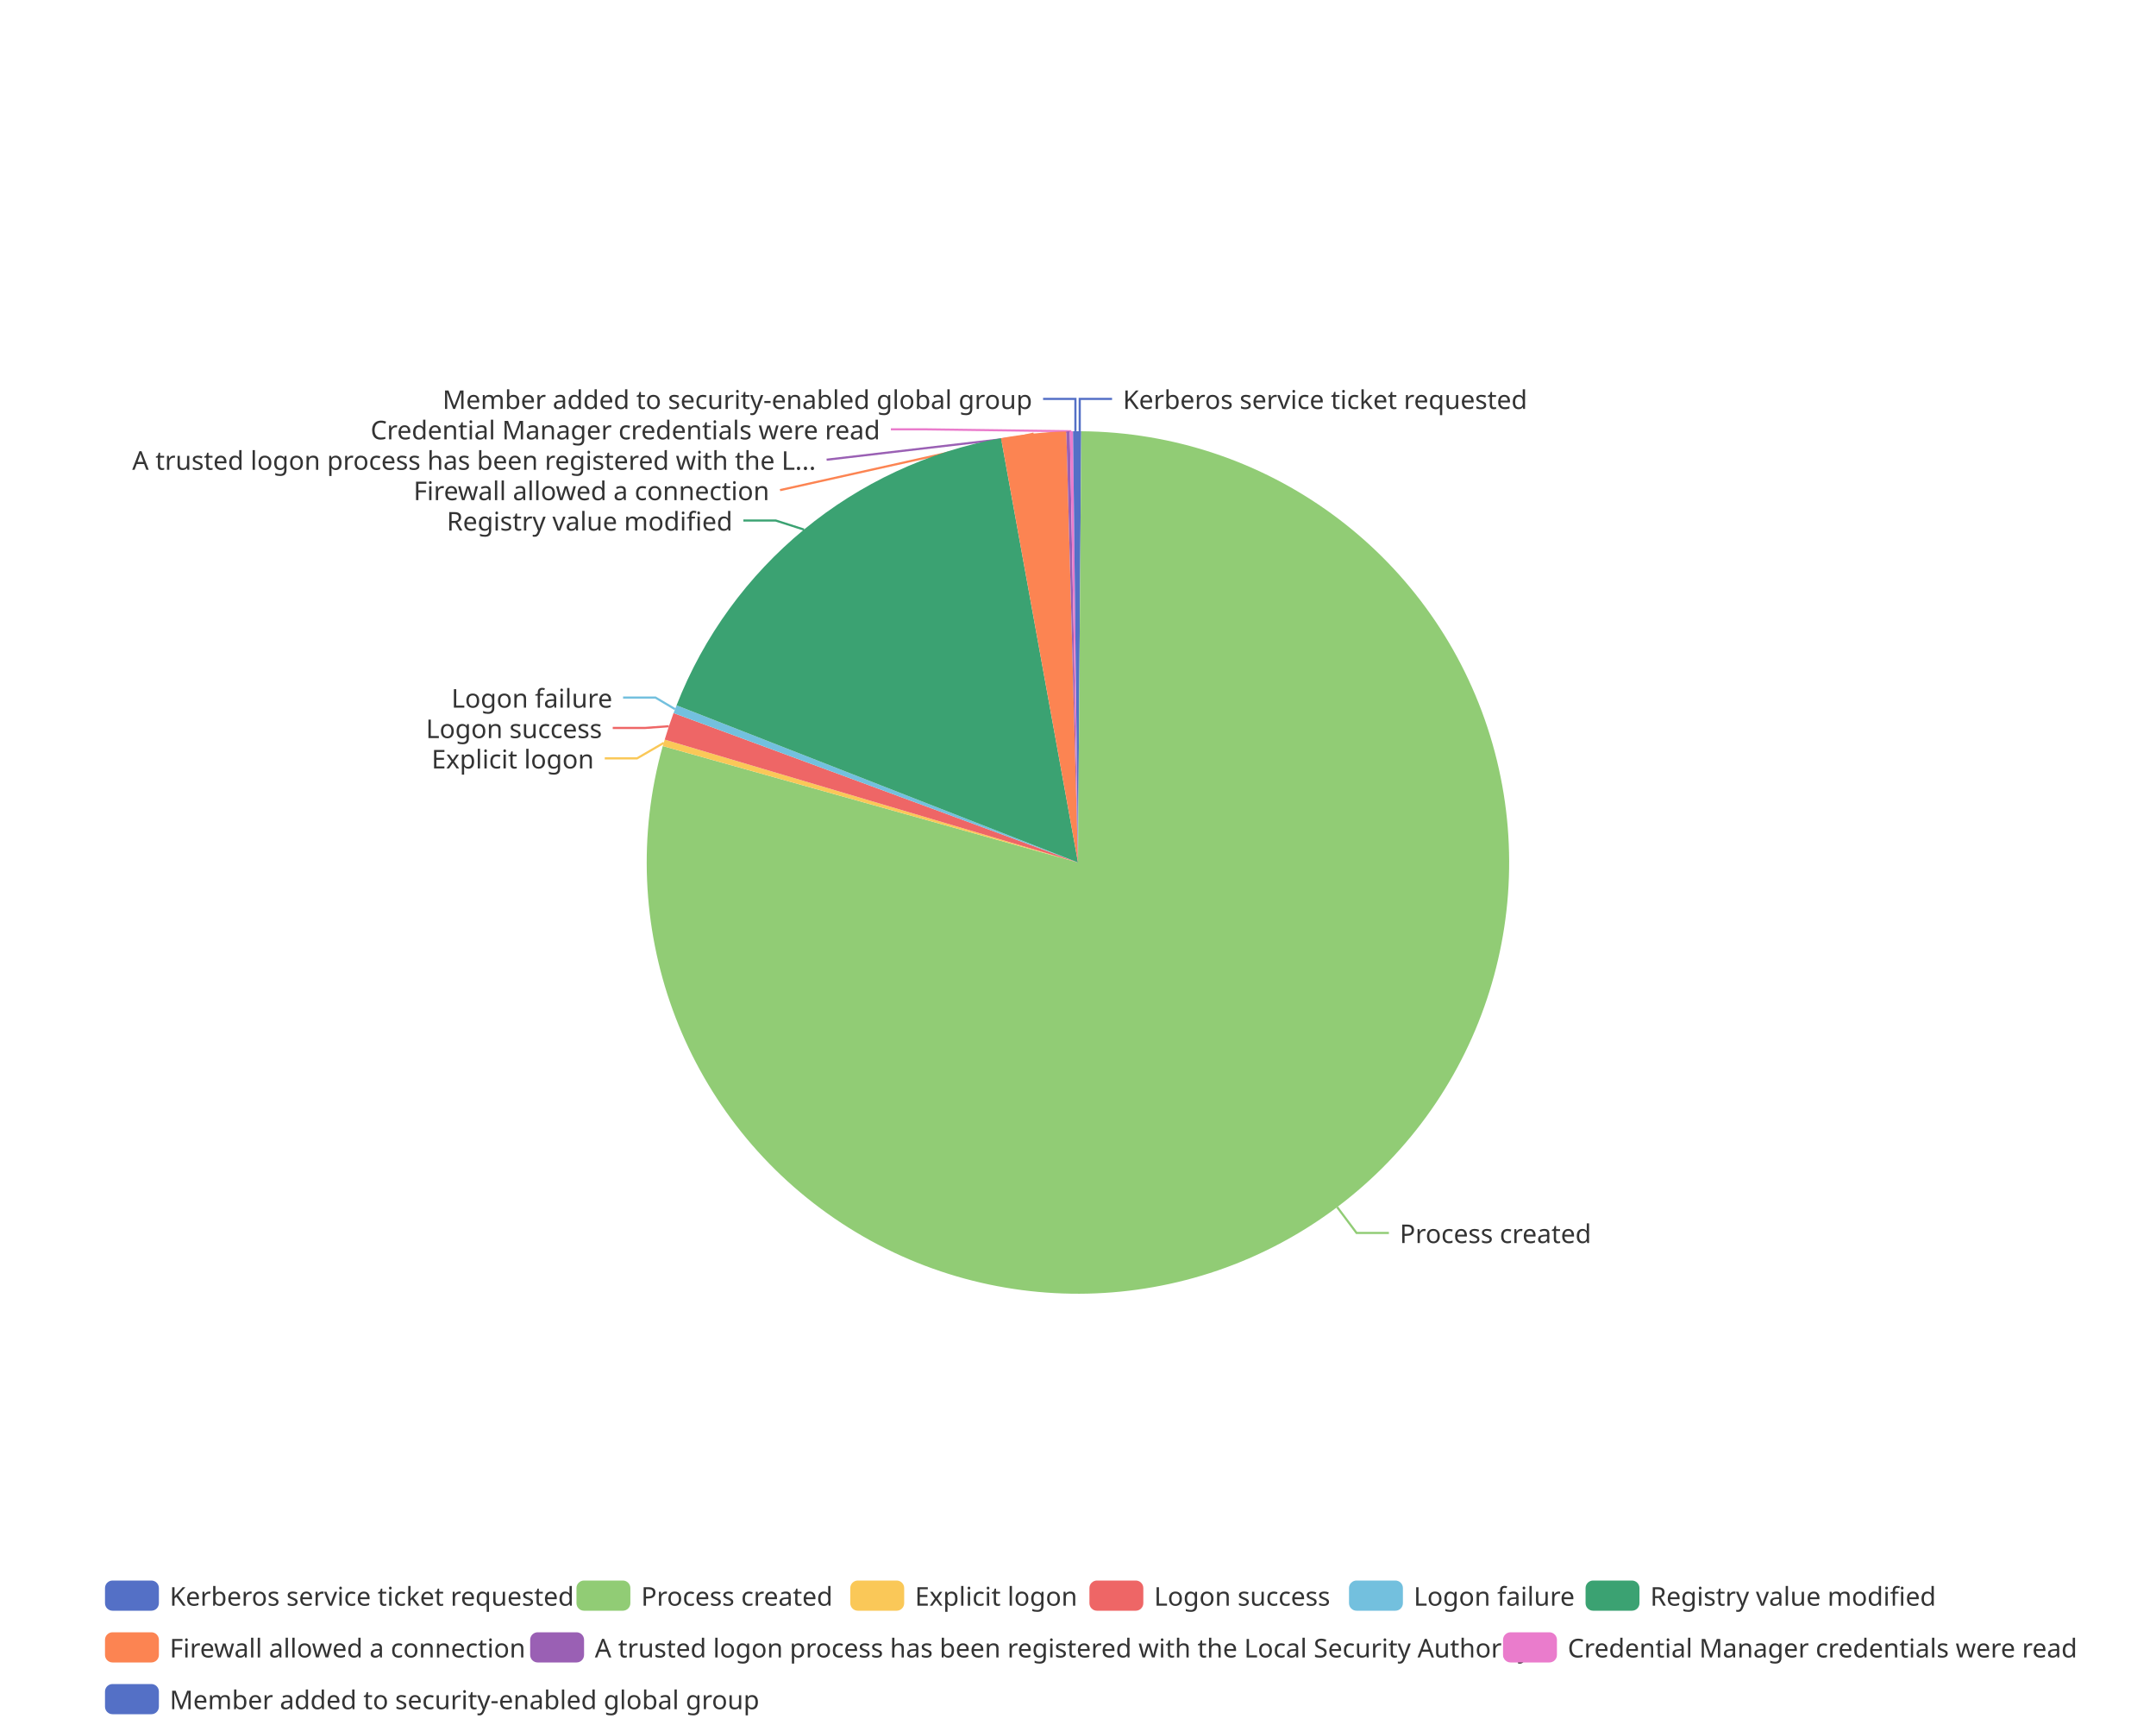
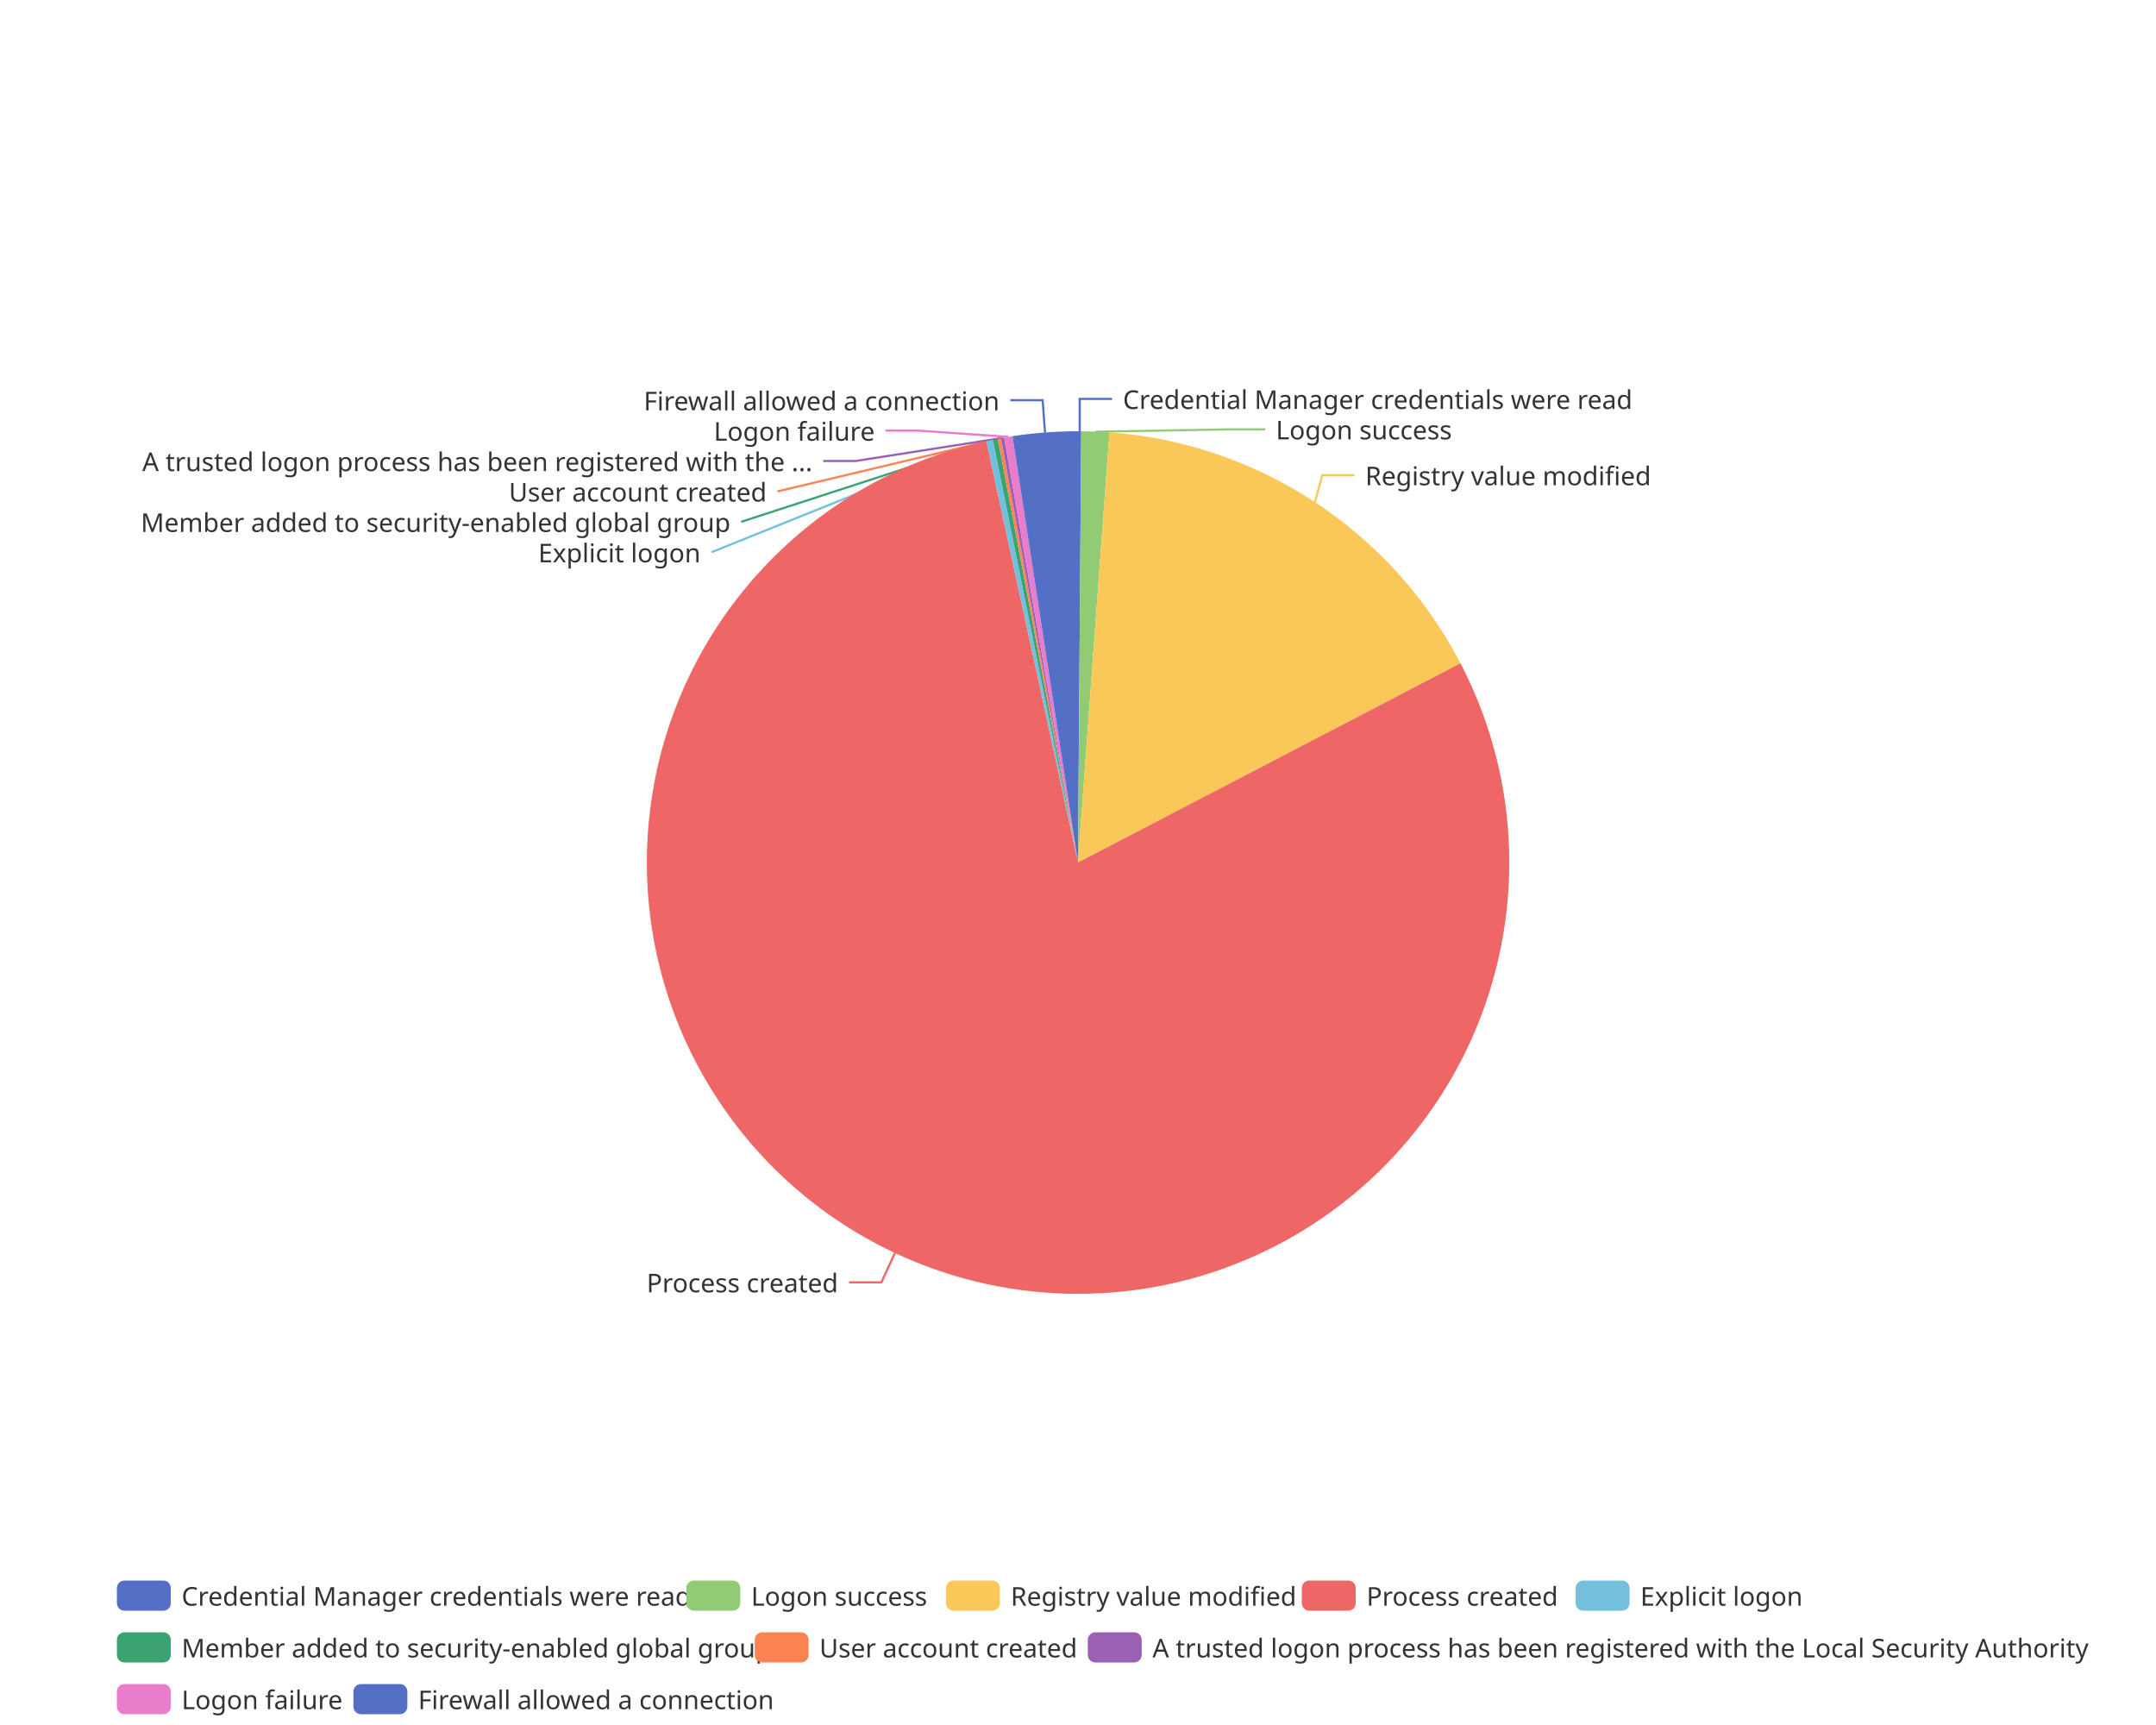
<svg xmlns="http://www.w3.org/2000/svg" width="1000" height="800" version="1.1" baseProfile="full" viewBox="0 0 1000 800">
  <rect width="1000" height="800" x="0" y="0" id="0" fill="none" />
  <polyline points="500.8 200 500.8 185 515.8 185" fill="none" stroke="#5470c6" />
-   <polyline points="620.2 559.8 629.2 571.8 644.2 571.8" fill="none" stroke="#91cc75" />
-   <polyline points="307.9 344.5 295.5 351.7 280.5 351.7" fill="none" stroke="#fac858" />
-   <polyline points="310.2 336.8 299.2 337.6 284.2 337.6" fill="none" stroke="#ee6666" />
-   <polyline points="313.1 328.9 304 323.5 289 323.5" fill="none" stroke="#73c0de" />
-   <polyline points="372.9 245.6 359.8 241.4 344.8 241.4" fill="none" stroke="#3ba272" />
-   <polyline points="479.4 201.1 361.8 227.3 361.8 227.3" fill="none" stroke="#fc8452" />
-   <polyline points="495.4 200.1 383.4 213.2 383.4 213.2" fill="none" stroke="#9a60b4" />
-   <polyline points="496.9 200 428.2 199.1 413.2 199.1" fill="none" stroke="#ea7ccc" />
-   <polyline points="498.8 200 498.8 185 483.8 185" fill="none" stroke="#5470c6" />
+   <polyline points="508.1 200.2 571.8 199.1 586.8 199.1" fill="none" stroke="#91cc75" />
+   <polyline points="609.9 232.9 613.3 220.4 628.3 220.4" fill="none" stroke="#fac858" />
+   <polyline points="415.1 581.1 408.8 594.7 393.8 594.7" fill="none" stroke="#ee6666" />
+   <polyline points="459 204.2 330 256.1 330 256.1" fill="none" stroke="#73c0de" />
+   <polyline points="461.6 203.7 343.8 242 343.8 242" fill="none" stroke="#3ba272" />
+   <polyline points="463.5 203.4 360.6 227.9 360.6 227.9" fill="none" stroke="#fc8452" />
+   <polyline points="465 203.1 396.8 213.8 381.8 213.8" fill="none" stroke="#9a60b4" />
+   <polyline points="467.7 202.6 425.7 199.7 410.7 199.7" fill="none" stroke="#ea7ccc" />
+   <polyline points="484.7 200.6 483.6 185.6 468.6 185.6" fill="none" stroke="#5470c6" />
  <path d="M500 200A200 200 0 0 1 501.5 200L500 400Z" fill="#5470c6" />
-   <path d="M501.5 200A200 200 0 1 1 307.4 346L500 400Z" fill="#91cc75" />
-   <path d="M307.4 346A200 200 0 0 1 308.3 343L500 400Z" fill="#fac858" />
-   <path d="M308.3 343A200 200 0 0 1 312.4 330.7L500 400Z" fill="#ee6666" />
-   <path d="M312.4 330.7A200 200 0 0 1 313.8 327.1L500 400Z" fill="#73c0de" />
-   <path d="M313.8 327.1A200 200 0 0 1 464.3 203.2L500 400Z" fill="#3ba272" />
-   <path d="M464.3 203.2A200 200 0 0 1 494.6 200.1L500 400Z" fill="#fc8452" />
-   <path d="M494.6 200.1A200 200 0 0 1 496.2 200L500 400Z" fill="#9a60b4" />
-   <path d="M496.2 200A200 200 0 0 1 497.7 200L500 400Z" fill="#ea7ccc" />
-   <path d="M497.7 200A200 200 0 0 1 500 200L500 400Z" fill="#5470c6" />
-   <text dominant-baseline="central" text-anchor="start" style="font-size:12px;font-family:sans-serif;" xml:space="preserve" transform="translate(520.8248 185.0016)" fill="#333" stroke="rgb(255,255,255)" stroke-width="2" paint-order="stroke" stroke-miterlimit="2">Kerberos service ticket requested</text>
-   <text dominant-baseline="central" text-anchor="start" style="font-size:12px;font-family:sans-serif;" xml:space="preserve" transform="translate(649.2258 571.8304)" fill="#333" stroke="rgb(255,255,255)" stroke-width="2" paint-order="stroke" stroke-miterlimit="2">Process created</text>
-   <text dominant-baseline="central" text-anchor="end" style="font-size:12px;font-family:sans-serif;" xml:space="preserve" transform="translate(275.4847 351.7277)" fill="#333" stroke="rgb(255,255,255)" stroke-width="2" paint-order="stroke" stroke-miterlimit="2">Explicit logon</text>
-   <text dominant-baseline="central" text-anchor="end" style="font-size:12px;font-family:sans-serif;" xml:space="preserve" transform="translate(279.2384 337.6277)" fill="#333" stroke="rgb(255,255,255)" stroke-width="2" paint-order="stroke" stroke-miterlimit="2">Logon success</text>
-   <text dominant-baseline="central" text-anchor="end" style="font-size:12px;font-family:sans-serif;" xml:space="preserve" transform="translate(284.048 323.5277)" fill="#333" stroke="rgb(255,255,255)" stroke-width="2" paint-order="stroke" stroke-miterlimit="2">Logon failure</text>
-   <text dominant-baseline="central" text-anchor="end" style="font-size:12px;font-family:sans-serif;" xml:space="preserve" transform="translate(339.7674 241.4036)" fill="#333" stroke="rgb(255,255,255)" stroke-width="2" paint-order="stroke" stroke-miterlimit="2">Registry value modified</text>
-   <text dominant-baseline="central" text-anchor="end" style="font-size:12px;font-family:sans-serif;" xml:space="preserve" transform="translate(356.8397 227.3036)" fill="#333" stroke="rgb(255,255,255)" stroke-width="2" paint-order="stroke" stroke-miterlimit="2">Firewall allowed a connection</text>
-   <text dominant-baseline="central" text-anchor="end" style="font-size:12px;font-family:sans-serif;" xml:space="preserve" transform="translate(378.4153 213.2036)" fill="#333" stroke="rgb(255,255,255)" stroke-width="2" paint-order="stroke" stroke-miterlimit="2">A trusted logon process has been registered with the L...</text>
-   <text dominant-baseline="central" text-anchor="end" style="font-size:12px;font-family:sans-serif;" xml:space="preserve" transform="translate(408.1999 199.1036)" fill="#333" stroke="rgb(255,255,255)" stroke-width="2" paint-order="stroke" stroke-miterlimit="2">Credential Manager credentials were read</text>
-   <text dominant-baseline="central" text-anchor="end" style="font-size:12px;font-family:sans-serif;" xml:space="preserve" transform="translate(478.7628 185.0036)" fill="#333" stroke="rgb(255,255,255)" stroke-width="2" paint-order="stroke" stroke-miterlimit="2">Member added to security-enabled global group</text>
-   <path d="M-5 -5l912.6 0l0 72l-912.6 0Z" transform="translate(48.7 733)" fill="rgb(0,0,0)" fill-opacity="0" stroke="#ccc" stroke-width="0" />
-   <path d="M3.5 0L21.5 0A3.5 3.5 0 0 1 25 3.5L25 10.5A3.5 3.5 0 0 1 21.5 14L3.5 14A3.5 3.5 0 0 1 0 10.5L0 3.5A3.5 3.5 0 0 1 3.5 0" transform="translate(48.7 733)" fill="#5470c6" />
-   <text dominant-baseline="central" text-anchor="start" style="font-size:12px;font-family:sans-serif;" xml:space="preserve" x="30" y="7" transform="translate(48.7 733)" fill="#333">Kerberos service ticket requested</text>
-   <path d="M3.5 0L21.5 0A3.5 3.5 0 0 1 25 3.5L25 10.5A3.5 3.5 0 0 1 21.5 14L3.5 14A3.5 3.5 0 0 1 0 10.5L0 3.5A3.5 3.5 0 0 1 3.5 0" transform="translate(267.38 733)" fill="#91cc75" />
-   <text dominant-baseline="central" text-anchor="start" style="font-size:12px;font-family:sans-serif;" xml:space="preserve" x="30" y="7" transform="translate(267.38 733)" fill="#333">Process created</text>
-   <path d="M3.5 0L21.5 0A3.5 3.5 0 0 1 25 3.5L25 10.5A3.5 3.5 0 0 1 21.5 14L3.5 14A3.5 3.5 0 0 1 0 10.5L0 3.5A3.5 3.5 0 0 1 3.5 0" transform="translate(394.38 733)" fill="#fac858" />
-   <text dominant-baseline="central" text-anchor="start" style="font-size:12px;font-family:sans-serif;" xml:space="preserve" x="30" y="7" transform="translate(394.38 733)" fill="#333">Explicit logon</text>
-   <path d="M3.5 0L21.5 0A3.5 3.5 0 0 1 25 3.5L25 10.5A3.5 3.5 0 0 1 21.5 14L3.5 14A3.5 3.5 0 0 1 0 10.5L0 3.5A3.5 3.5 0 0 1 3.5 0" transform="translate(505.3 733)" fill="#ee6666" />
-   <text dominant-baseline="central" text-anchor="start" style="font-size:12px;font-family:sans-serif;" xml:space="preserve" x="30" y="7" transform="translate(505.3 733)" fill="#333">Logon success</text>
-   <path d="M3.5 0L21.5 0A3.5 3.5 0 0 1 25 3.5L25 10.5A3.5 3.5 0 0 1 21.5 14L3.5 14A3.5 3.5 0 0 1 0 10.5L0 3.5A3.5 3.5 0 0 1 3.5 0" transform="translate(625.7 733)" fill="#73c0de" />
-   <text dominant-baseline="central" text-anchor="start" style="font-size:12px;font-family:sans-serif;" xml:space="preserve" x="30" y="7" transform="translate(625.7 733)" fill="#333">Logon failure</text>
-   <path d="M3.5 0L21.5 0A3.5 3.5 0 0 1 25 3.5L25 10.5A3.5 3.5 0 0 1 21.5 14L3.5 14A3.5 3.5 0 0 1 0 10.5L0 3.5A3.5 3.5 0 0 1 3.5 0" transform="translate(735.42 733)" fill="#3ba272" />
-   <text dominant-baseline="central" text-anchor="start" style="font-size:12px;font-family:sans-serif;" xml:space="preserve" x="30" y="7" transform="translate(735.42 733)" fill="#333">Registry value modified</text>
-   <path d="M3.5 0L21.5 0A3.5 3.5 0 0 1 25 3.5L25 10.5A3.5 3.5 0 0 1 21.5 14L3.5 14A3.5 3.5 0 0 1 0 10.5L0 3.5A3.5 3.5 0 0 1 3.5 0" transform="translate(48.7 757)" fill="#fc8452" />
-   <text dominant-baseline="central" text-anchor="start" style="font-size:12px;font-family:sans-serif;" xml:space="preserve" x="30" y="7" transform="translate(48.7 757)" fill="#333">Firewall allowed a connection</text>
-   <path d="M3.5 0L21.5 0A3.5 3.5 0 0 1 25 3.5L25 10.5A3.5 3.5 0 0 1 21.5 14L3.5 14A3.5 3.5 0 0 1 0 10.5L0 3.5A3.5 3.5 0 0 1 3.5 0" transform="translate(245.9 757)" fill="#9a60b4" />
-   <text dominant-baseline="central" text-anchor="start" style="font-size:12px;font-family:sans-serif;" xml:space="preserve" x="30" y="7" transform="translate(245.9 757)" fill="#333">A trusted logon process has been registered with the Local Security Authority</text>
-   <path d="M3.5 0L21.5 0A3.5 3.5 0 0 1 25 3.5L25 10.5A3.5 3.5 0 0 1 21.5 14L3.5 14A3.5 3.5 0 0 1 0 10.5L0 3.5A3.5 3.5 0 0 1 3.5 0" transform="translate(697.14 757)" fill="#ea7ccc" />
-   <text dominant-baseline="central" text-anchor="start" style="font-size:12px;font-family:sans-serif;" xml:space="preserve" x="30" y="7" transform="translate(697.14 757)" fill="#333">Credential Manager credentials were read</text>
-   <path d="M3.5 0L21.5 0A3.5 3.5 0 0 1 25 3.5L25 10.5A3.5 3.5 0 0 1 21.5 14L3.5 14A3.5 3.5 0 0 1 0 10.5L0 3.5A3.5 3.5 0 0 1 3.5 0" transform="translate(48.7 781)" fill="#5470c6" />
-   <text dominant-baseline="central" text-anchor="start" style="font-size:12px;font-family:sans-serif;" xml:space="preserve" x="30" y="7" transform="translate(48.7 781)" fill="#333">Member added to security-enabled global group</text>
+   <path d="M501.5 200A200 200 0 0 1 514.6 200.5L500 400Z" fill="#91cc75" />
+   <path d="M514.6 200.5A200 200 0 0 1 677.4 307.6L500 400Z" fill="#fac858" />
+   <path d="M677.4 307.6A200 200 0 1 1 457.5 204.6L500 400Z" fill="#ee6666" />
+   <path d="M457.5 204.6A200 200 0 0 1 460.5 203.9L500 400Z" fill="#73c0de" />
+   <path d="M460.5 203.9A200 200 0 0 1 462.8 203.5L500 400Z" fill="#3ba272" />
+   <path d="M462.8 203.5A200 200 0 0 1 464.3 203.2L500 400Z" fill="#fc8452" />
+   <path d="M464.3 203.2A200 200 0 0 1 465.8 203L500 400Z" fill="#9a60b4" />
+   <path d="M465.8 203A200 200 0 0 1 469.6 202.3L500 400Z" fill="#ea7ccc" />
+   <path d="M469.6 202.3A200 200 0 0 1 500 200L500 400Z" fill="#5470c6" />
+   <text dominant-baseline="central" text-anchor="start" style="font-size:12px;font-family:sans-serif;" xml:space="preserve" transform="translate(520.8248 185.0016)" fill="#333" stroke="rgb(255,255,255)" stroke-width="2" paint-order="stroke" stroke-miterlimit="2">Credential Manager credentials were read</text>
+   <text dominant-baseline="central" text-anchor="start" style="font-size:12px;font-family:sans-serif;" xml:space="preserve" transform="translate(591.7715 199.1016)" fill="#333" stroke="rgb(255,255,255)" stroke-width="2" paint-order="stroke" stroke-miterlimit="2">Logon success</text>
+   <text dominant-baseline="central" text-anchor="start" style="font-size:12px;font-family:sans-serif;" xml:space="preserve" transform="translate(633.2532 220.3771)" fill="#333" stroke="rgb(255,255,255)" stroke-width="2" paint-order="stroke" stroke-miterlimit="2">Registry value modified</text>
+   <text dominant-baseline="central" text-anchor="end" style="font-size:12px;font-family:sans-serif;" xml:space="preserve" transform="translate(388.7548 594.6775)" fill="#333" stroke="rgb(255,255,255)" stroke-width="2" paint-order="stroke" stroke-miterlimit="2">Process created</text>
+   <text dominant-baseline="central" text-anchor="end" style="font-size:12px;font-family:sans-serif;" xml:space="preserve" transform="translate(324.9662 256.1273)" fill="#333" stroke="rgb(255,255,255)" stroke-width="2" paint-order="stroke" stroke-miterlimit="2">Explicit logon</text>
+   <text dominant-baseline="central" text-anchor="end" style="font-size:12px;font-family:sans-serif;" xml:space="preserve" transform="translate(338.8073 242.0273)" fill="#333" stroke="rgb(255,255,255)" stroke-width="2" paint-order="stroke" stroke-miterlimit="2">Member added to security-enabled global group</text>
+   <text dominant-baseline="central" text-anchor="end" style="font-size:12px;font-family:sans-serif;" xml:space="preserve" transform="translate(355.6253 227.9273)" fill="#333" stroke="rgb(255,255,255)" stroke-width="2" paint-order="stroke" stroke-miterlimit="2">User account created</text>
+   <text dominant-baseline="central" text-anchor="end" style="font-size:12px;font-family:sans-serif;" xml:space="preserve" transform="translate(376.7995 213.8273)" fill="#333" stroke="rgb(255,255,255)" stroke-width="2" paint-order="stroke" stroke-miterlimit="2">A trusted logon process has been registered with the ...</text>
+   <text dominant-baseline="central" text-anchor="end" style="font-size:12px;font-family:sans-serif;" xml:space="preserve" transform="translate(405.748 199.7273)" fill="#333" stroke="rgb(255,255,255)" stroke-width="2" paint-order="stroke" stroke-miterlimit="2">Logon failure</text>
+   <text dominant-baseline="central" text-anchor="end" style="font-size:12px;font-family:sans-serif;" xml:space="preserve" transform="translate(463.5887 185.6273)" fill="#333" stroke="rgb(255,255,255)" stroke-width="2" paint-order="stroke" stroke-miterlimit="2">Firewall allowed a connection</text>
+   <path d="M-5 -5l901.6 0l0 72l-901.6 0Z" transform="translate(54.22 733)" fill="rgb(0,0,0)" fill-opacity="0" stroke="#ccc" stroke-width="0" />
+   <path d="M3.5 0L21.5 0A3.5 3.5 0 0 1 25 3.5L25 10.5A3.5 3.5 0 0 1 21.5 14L3.5 14A3.5 3.5 0 0 1 0 10.5L0 3.5A3.5 3.5 0 0 1 3.5 0" transform="translate(54.22 733)" fill="#5470c6" />
+   <text dominant-baseline="central" text-anchor="start" style="font-size:12px;font-family:sans-serif;" xml:space="preserve" x="30" y="7" transform="translate(54.22 733)" fill="#333">Credential Manager credentials were read</text>
+   <path d="M3.5 0L21.5 0A3.5 3.5 0 0 1 25 3.5L25 10.5A3.5 3.5 0 0 1 21.5 14L3.5 14A3.5 3.5 0 0 1 0 10.5L0 3.5A3.5 3.5 0 0 1 3.5 0" transform="translate(318.38 733)" fill="#91cc75" />
+   <text dominant-baseline="central" text-anchor="start" style="font-size:12px;font-family:sans-serif;" xml:space="preserve" x="30" y="7" transform="translate(318.38 733)" fill="#333">Logon success</text>
+   <path d="M3.5 0L21.5 0A3.5 3.5 0 0 1 25 3.5L25 10.5A3.5 3.5 0 0 1 21.5 14L3.5 14A3.5 3.5 0 0 1 0 10.5L0 3.5A3.5 3.5 0 0 1 3.5 0" transform="translate(438.78 733)" fill="#fac858" />
+   <text dominant-baseline="central" text-anchor="start" style="font-size:12px;font-family:sans-serif;" xml:space="preserve" x="30" y="7" transform="translate(438.78 733)" fill="#333">Registry value modified</text>
+   <path d="M3.5 0L21.5 0A3.5 3.5 0 0 1 25 3.5L25 10.5A3.5 3.5 0 0 1 21.5 14L3.5 14A3.5 3.5 0 0 1 0 10.5L0 3.5A3.5 3.5 0 0 1 3.5 0" transform="translate(603.82 733)" fill="#ee6666" />
+   <text dominant-baseline="central" text-anchor="start" style="font-size:12px;font-family:sans-serif;" xml:space="preserve" x="30" y="7" transform="translate(603.82 733)" fill="#333">Process created</text>
+   <path d="M3.5 0L21.5 0A3.5 3.5 0 0 1 25 3.5L25 10.5A3.5 3.5 0 0 1 21.5 14L3.5 14A3.5 3.5 0 0 1 0 10.5L0 3.5A3.5 3.5 0 0 1 3.5 0" transform="translate(730.82 733)" fill="#73c0de" />
+   <text dominant-baseline="central" text-anchor="start" style="font-size:12px;font-family:sans-serif;" xml:space="preserve" x="30" y="7" transform="translate(730.82 733)" fill="#333">Explicit logon</text>
+   <path d="M3.5 0L21.5 0A3.5 3.5 0 0 1 25 3.5L25 10.5A3.5 3.5 0 0 1 21.5 14L3.5 14A3.5 3.5 0 0 1 0 10.5L0 3.5A3.5 3.5 0 0 1 3.5 0" transform="translate(54.22 757)" fill="#3ba272" />
+   <text dominant-baseline="central" text-anchor="start" style="font-size:12px;font-family:sans-serif;" xml:space="preserve" x="30" y="7" transform="translate(54.22 757)" fill="#333">Member added to security-enabled global group</text>
+   <path d="M3.5 0L21.5 0A3.5 3.5 0 0 1 25 3.5L25 10.5A3.5 3.5 0 0 1 21.5 14L3.5 14A3.5 3.5 0 0 1 0 10.5L0 3.5A3.5 3.5 0 0 1 3.5 0" transform="translate(350.06 757)" fill="#fc8452" />
+   <text dominant-baseline="central" text-anchor="start" style="font-size:12px;font-family:sans-serif;" xml:space="preserve" x="30" y="7" transform="translate(350.06 757)" fill="#333">User account created</text>
+   <path d="M3.5 0L21.5 0A3.5 3.5 0 0 1 25 3.5L25 10.5A3.5 3.5 0 0 1 21.5 14L3.5 14A3.5 3.5 0 0 1 0 10.5L0 3.5A3.5 3.5 0 0 1 3.5 0" transform="translate(504.54 757)" fill="#9a60b4" />
+   <text dominant-baseline="central" text-anchor="start" style="font-size:12px;font-family:sans-serif;" xml:space="preserve" x="30" y="7" transform="translate(504.54 757)" fill="#333">A trusted logon process has been registered with the Local Security Authority</text>
+   <path d="M3.5 0L21.5 0A3.5 3.5 0 0 1 25 3.5L25 10.5A3.5 3.5 0 0 1 21.5 14L3.5 14A3.5 3.5 0 0 1 0 10.5L0 3.5A3.5 3.5 0 0 1 3.5 0" transform="translate(54.22 781)" fill="#ea7ccc" />
+   <text dominant-baseline="central" text-anchor="start" style="font-size:12px;font-family:sans-serif;" xml:space="preserve" x="30" y="7" transform="translate(54.22 781)" fill="#333">Logon failure</text>
+   <path d="M3.5 0L21.5 0A3.5 3.5 0 0 1 25 3.5L25 10.5A3.5 3.5 0 0 1 21.5 14L3.5 14A3.5 3.5 0 0 1 0 10.5L0 3.5A3.5 3.5 0 0 1 3.5 0" transform="translate(163.94 781)" fill="#5470c6" />
+   <text dominant-baseline="central" text-anchor="start" style="font-size:12px;font-family:sans-serif;" xml:space="preserve" x="30" y="7" transform="translate(163.94 781)" fill="#333">Firewall allowed a connection</text>
</svg>
